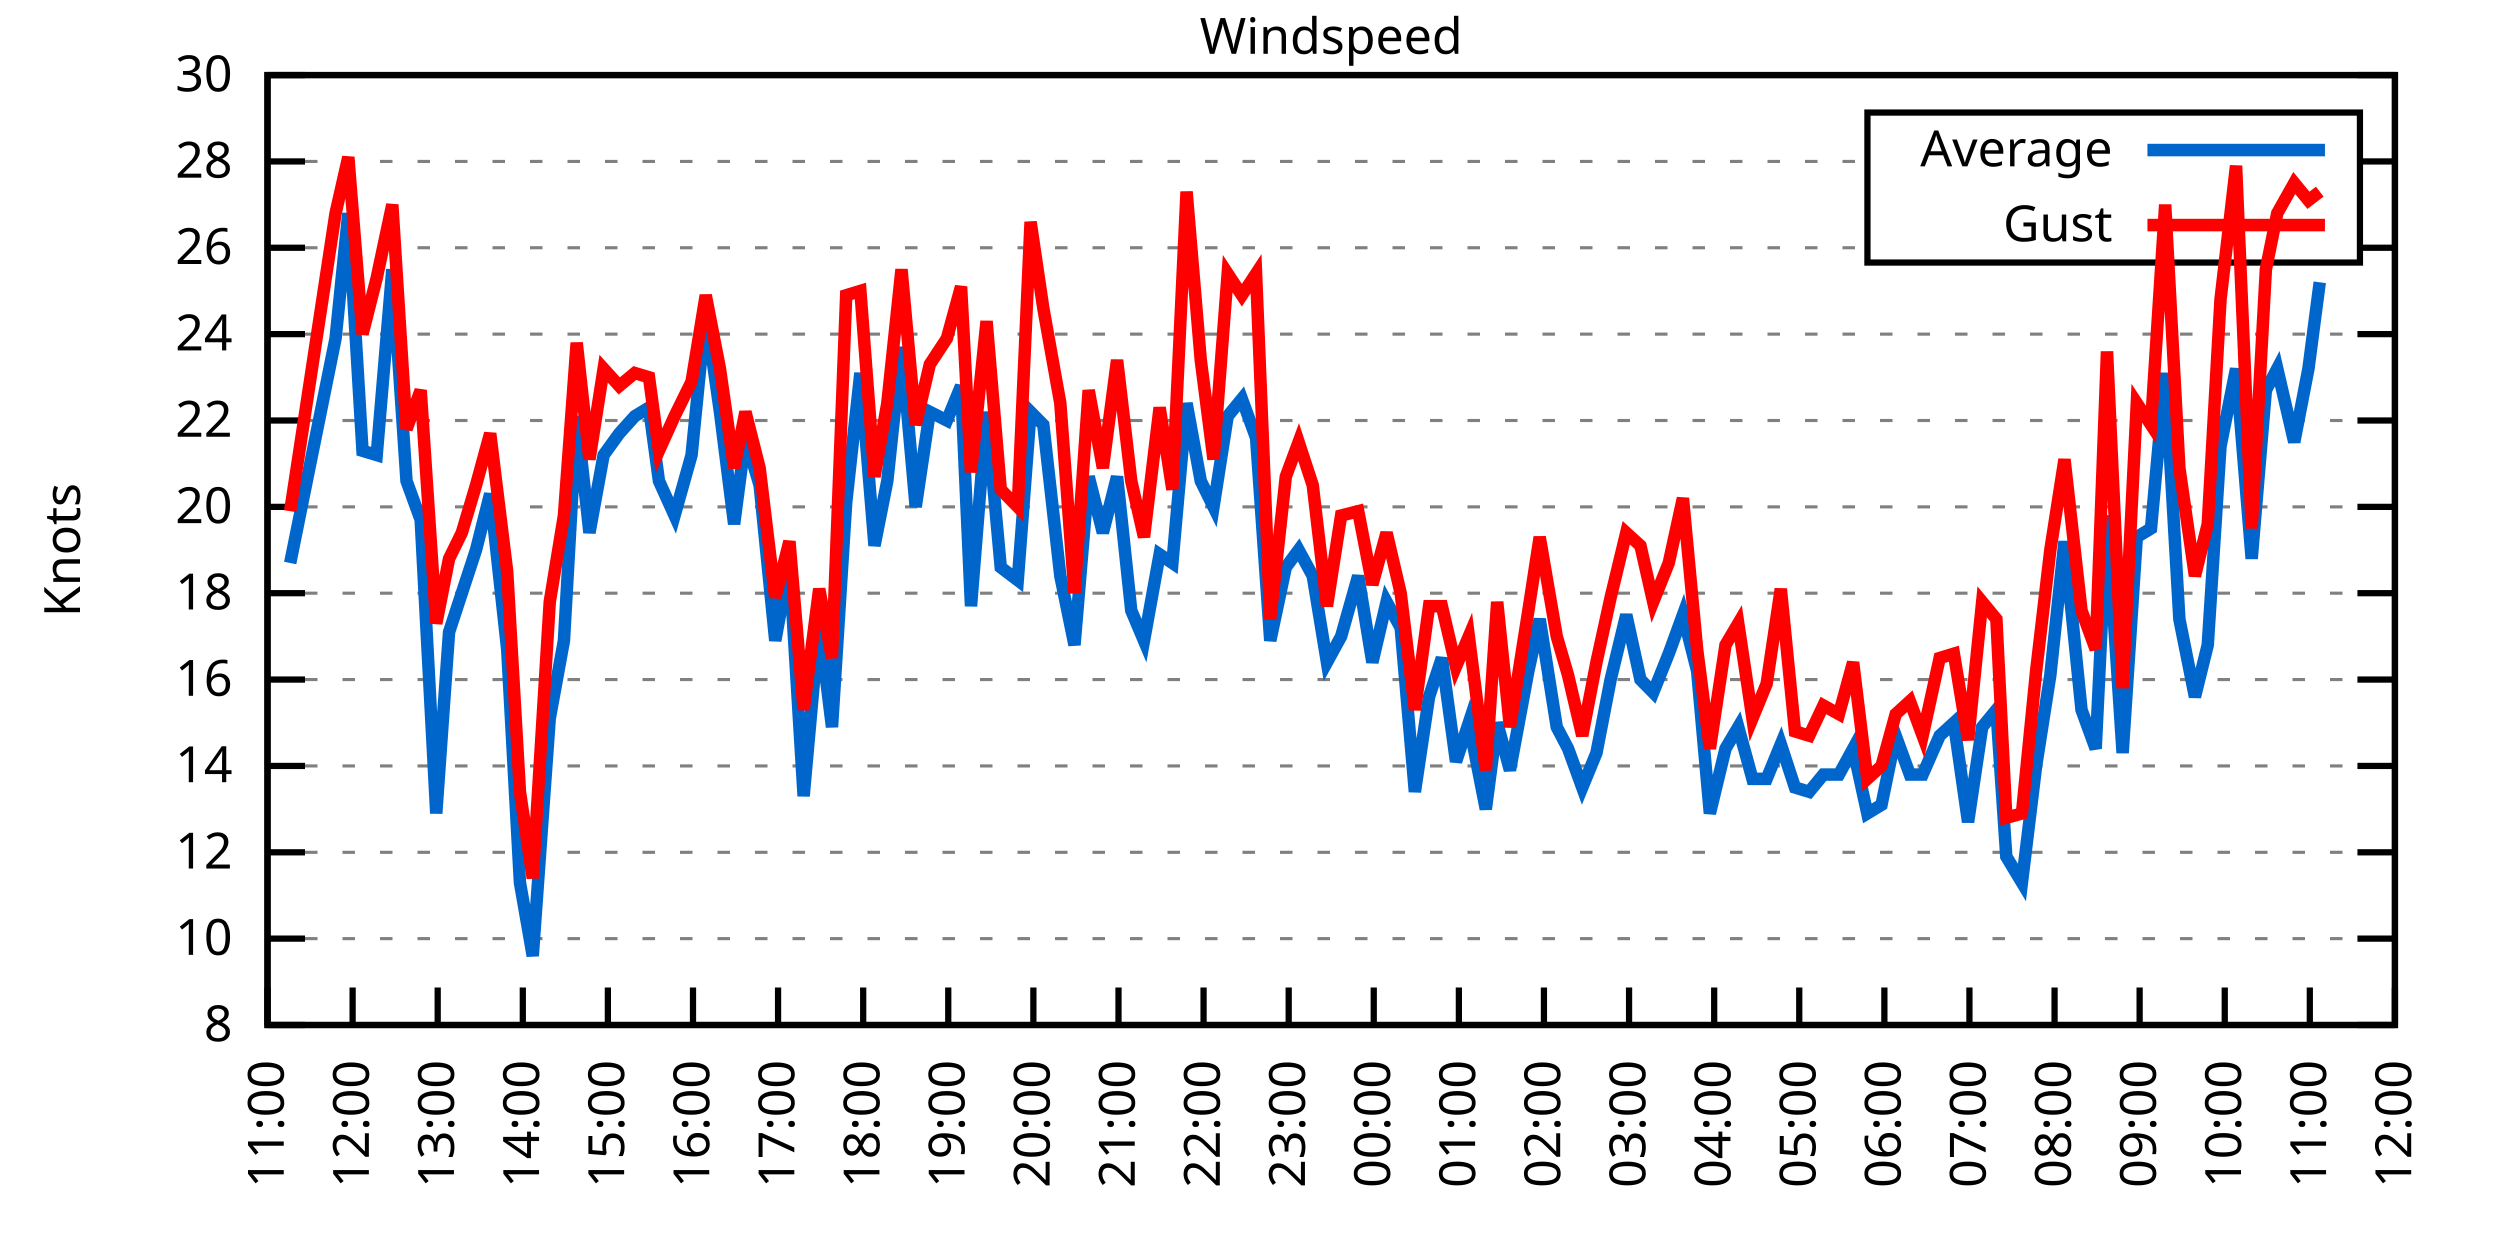
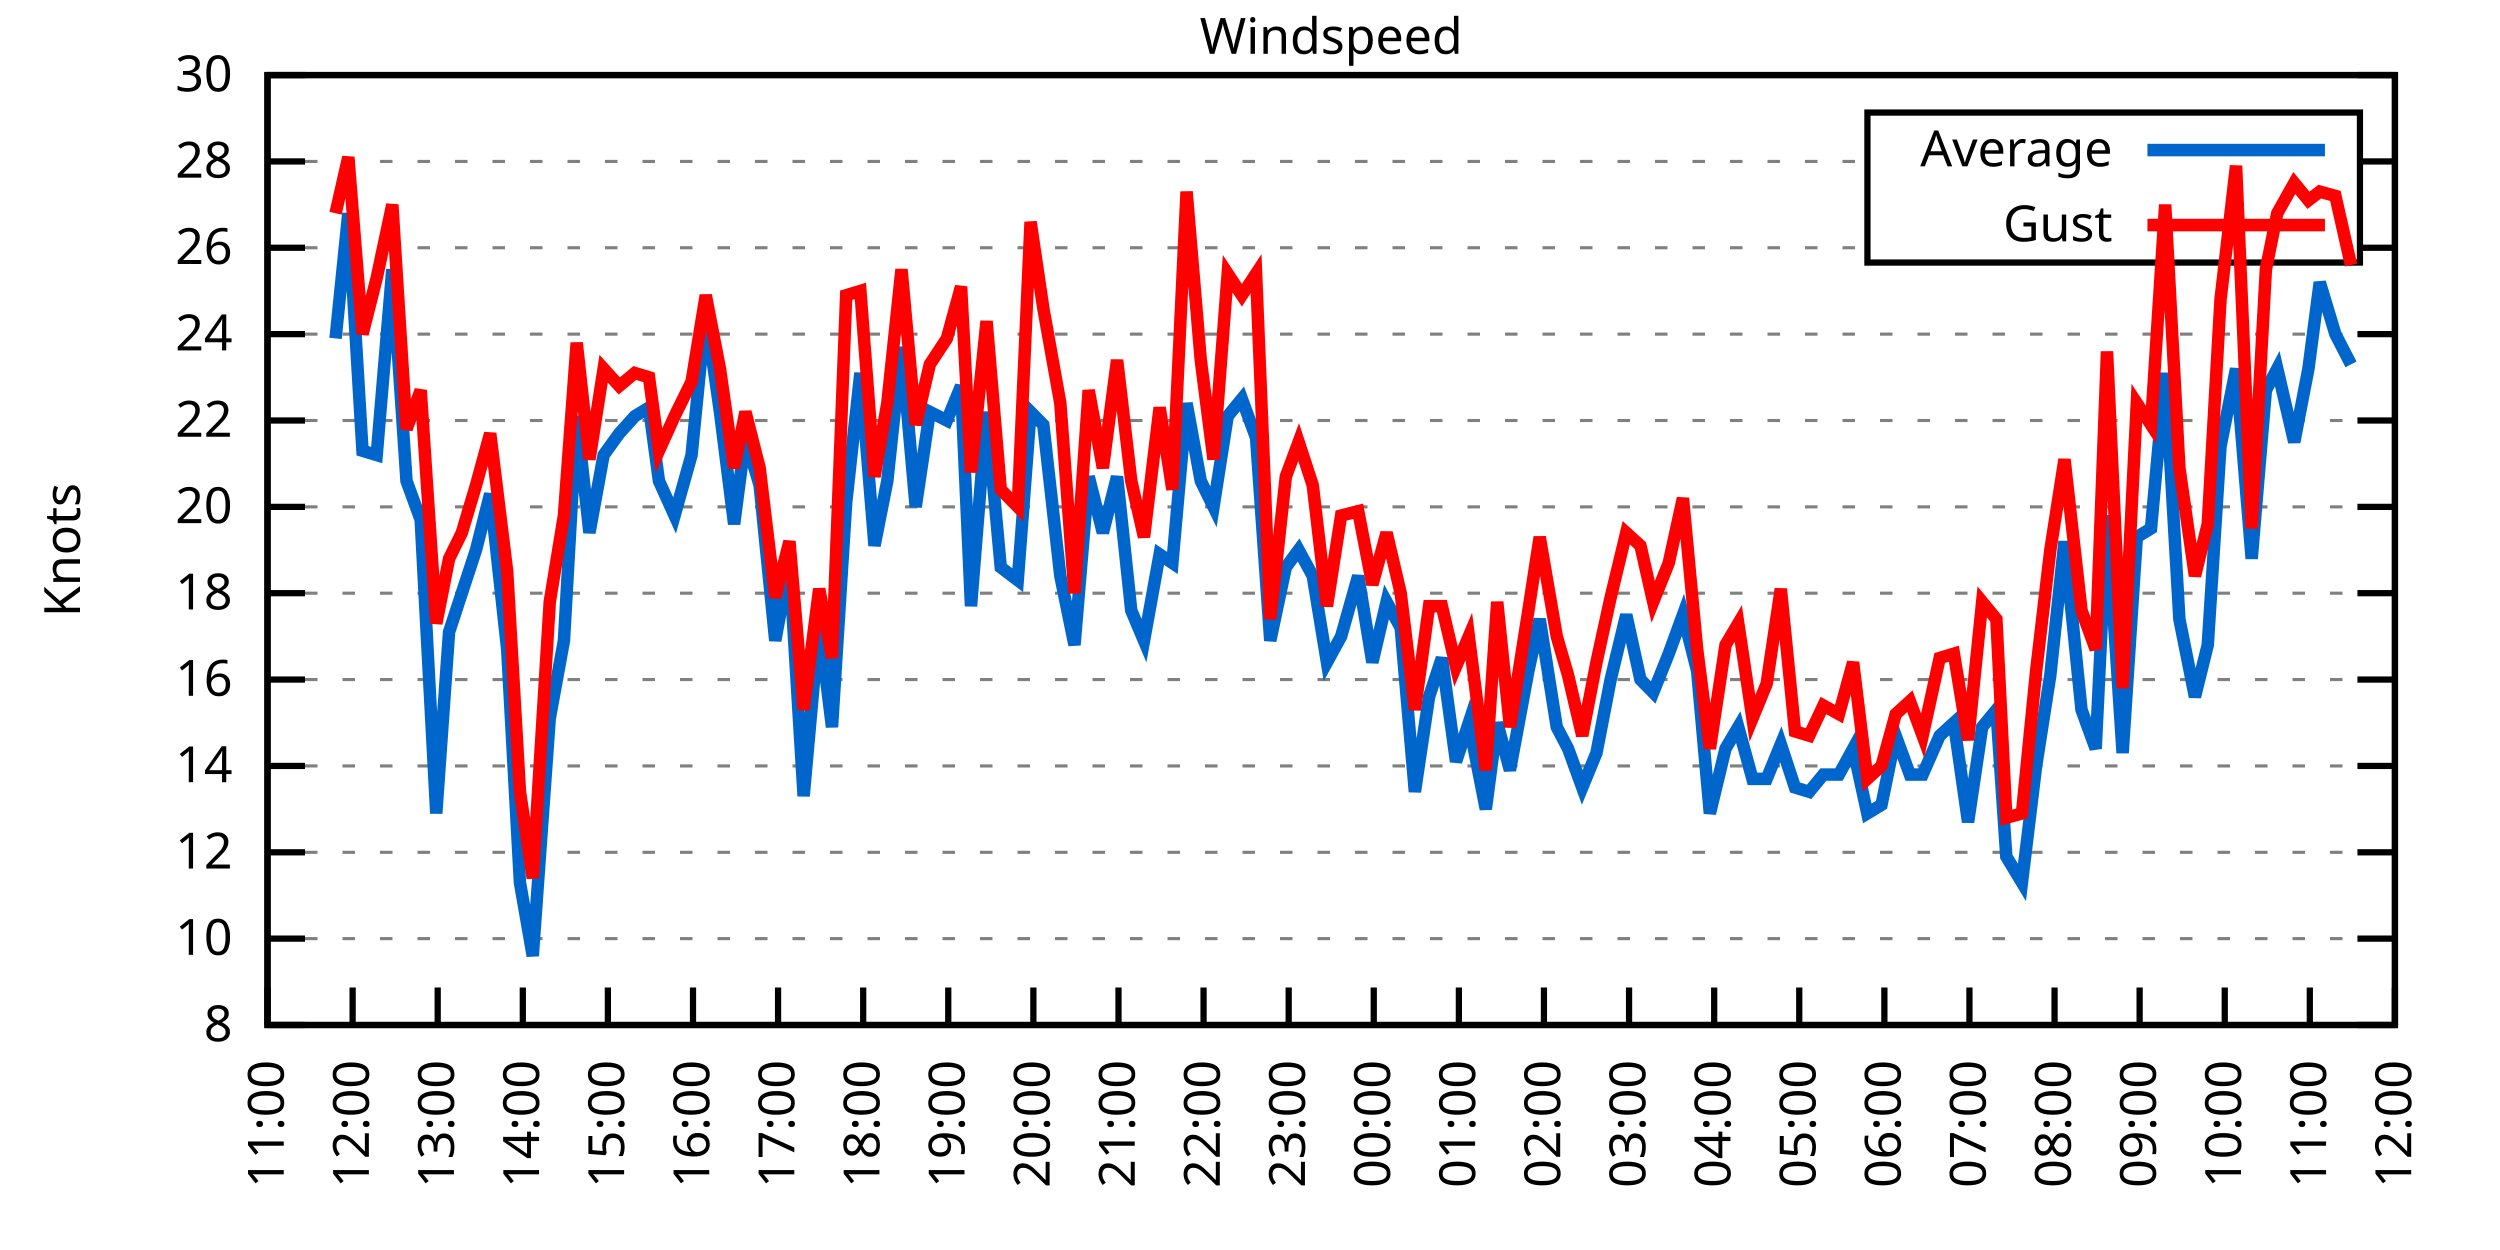
<svg xmlns="http://www.w3.org/2000/svg" xmlns:xlink="http://www.w3.org/1999/xlink" width="400" height="200" viewBox="0 0 400 200">
  <g id="gnuplot_canvas">
    <rect x="0" y="0" width="400" height="200" fill="none" />
    <defs>
      <circle id="gpDot" r="0.5" stroke-width="0.5" stroke="currentColor" />
      <path id="gpPt0" stroke-width="0.333" stroke="currentColor" d="M-1,0 h2 M0,-1 v2" />
      <path id="gpPt1" stroke-width="0.333" stroke="currentColor" d="M-1,-1 L1,1 M1,-1 L-1,1" />
      <path id="gpPt2" stroke-width="0.333" stroke="currentColor" d="M-1,0 L1,0 M0,-1 L0,1 M-1,-1 L1,1 M-1,1 L1,-1" />
      <rect id="gpPt3" stroke-width="0.333" stroke="currentColor" x="-1" y="-1" width="2" height="2" />
      <rect id="gpPt4" stroke-width="0.333" stroke="currentColor" fill="currentColor" x="-1" y="-1" width="2" height="2" />
      <circle id="gpPt5" stroke-width="0.333" stroke="currentColor" cx="0" cy="0" r="1" />
      <use xlink:href="#gpPt5" id="gpPt6" fill="currentColor" stroke="none" />
      <path id="gpPt7" stroke-width="0.333" stroke="currentColor" d="M0,-1.33 L-1.33,0.67 L1.33,0.67 z" />
      <use xlink:href="#gpPt7" id="gpPt8" fill="currentColor" stroke="none" />
      <use xlink:href="#gpPt7" id="gpPt9" stroke="currentColor" transform="rotate(180)" />
      <use xlink:href="#gpPt9" id="gpPt10" fill="currentColor" stroke="none" />
      <use xlink:href="#gpPt3" id="gpPt11" stroke="currentColor" transform="rotate(45)" />
      <use xlink:href="#gpPt11" id="gpPt12" fill="currentColor" stroke="none" />
      <path id="gpPt13" stroke-width="0.333" stroke="currentColor" d="M0,1.330 L1.265,0.411 L0.782,-1.067 L-0.782,-1.076 L-1.265,0.411 z" />
      <use xlink:href="#gpPt13" id="gpPt14" fill="currentColor" stroke="none" />
      <filter id="textbox" filterUnits="objectBoundingBox" x="0" y="0" height="1" width="1">
        <feFlood flood-color="white" flood-opacity="1" result="bgnd" />
        <feComposite in="SourceGraphic" in2="bgnd" operator="atop" />
      </filter>
      <filter id="greybox" filterUnits="objectBoundingBox" x="0" y="0" height="1" width="1">
        <feFlood flood-color="lightgrey" flood-opacity="1" result="grey" />
        <feComposite in="SourceGraphic" in2="grey" operator="atop" />
      </filter>
    </defs>
    <g fill="none" color="white" stroke="currentColor" stroke-width="1.00" stroke-linecap="butt" stroke-linejoin="miter">
</g>
    <g fill="none" color="black" stroke="currentColor" stroke-width="1.00" stroke-linecap="butt" stroke-linejoin="miter">
      <g stroke="none" shape-rendering="crispEdges">
        <polygon fill="rgb(255, 255, 255)" points="42.80,164.00 383.18,164.00 383.18,12.02 42.80,12.02 " />
      </g>
    </g>
    <g fill="none" color="black" stroke="currentColor" stroke-width="1.00" stroke-linecap="butt" stroke-linejoin="miter">
</g>
    <g fill="none" color="black" stroke="black" stroke-width="0.50" stroke-linecap="butt" stroke-linejoin="miter">
</g>
    <g fill="none" color="gray" stroke="currentColor" stroke-width="0.50" stroke-linecap="butt" stroke-linejoin="miter">
      <path stroke="gray" stroke-dasharray="2,4" class="gridline" d="M42.80,164.00 L383.19,164.00  " />
    </g>
    <g fill="none" color="gray" stroke="gray" stroke-width="1.00" stroke-linecap="butt" stroke-linejoin="miter">
</g>
    <g fill="none" color="black" stroke="currentColor" stroke-width="1.00" stroke-linecap="butt" stroke-linejoin="miter">
      <path stroke="black" d="M42.80,164.00 L48.80,164.00 M383.19,164.00 L377.19,164.00  " />
      <g transform="translate(37.20,166.60)" stroke="none" fill="black" font-family="Sans" font-size="8.00" text-anchor="end">
        <text>
          <tspan font-family="Sans"> 8</tspan>
        </text>
      </g>
    </g>
    <g fill="none" color="black" stroke="currentColor" stroke-width="1.00" stroke-linecap="butt" stroke-linejoin="miter">
</g>
    <g fill="none" color="black" stroke="black" stroke-width="0.50" stroke-linecap="butt" stroke-linejoin="miter">
</g>
    <g fill="none" color="gray" stroke="currentColor" stroke-width="0.50" stroke-linecap="butt" stroke-linejoin="miter">
      <path stroke="gray" stroke-dasharray="2,4" class="gridline" d="M42.80,150.18 L383.19,150.18  " />
    </g>
    <g fill="none" color="gray" stroke="gray" stroke-width="1.00" stroke-linecap="butt" stroke-linejoin="miter">
</g>
    <g fill="none" color="black" stroke="currentColor" stroke-width="1.00" stroke-linecap="butt" stroke-linejoin="miter">
      <path stroke="black" d="M42.80,150.18 L48.80,150.18 M383.19,150.18 L377.19,150.18  " />
      <g transform="translate(37.20,152.78)" stroke="none" fill="black" font-family="Sans" font-size="8.00" text-anchor="end">
        <text>
          <tspan font-family="Sans"> 10</tspan>
        </text>
      </g>
    </g>
    <g fill="none" color="black" stroke="currentColor" stroke-width="1.00" stroke-linecap="butt" stroke-linejoin="miter">
</g>
    <g fill="none" color="black" stroke="black" stroke-width="0.50" stroke-linecap="butt" stroke-linejoin="miter">
</g>
    <g fill="none" color="gray" stroke="currentColor" stroke-width="0.50" stroke-linecap="butt" stroke-linejoin="miter">
      <path stroke="gray" stroke-dasharray="2,4" class="gridline" d="M42.80,136.37 L383.19,136.37  " />
    </g>
    <g fill="none" color="gray" stroke="gray" stroke-width="1.00" stroke-linecap="butt" stroke-linejoin="miter">
</g>
    <g fill="none" color="black" stroke="currentColor" stroke-width="1.00" stroke-linecap="butt" stroke-linejoin="miter">
      <path stroke="black" d="M42.80,136.37 L48.80,136.37 M383.19,136.37 L377.19,136.37  " />
      <g transform="translate(37.20,138.97)" stroke="none" fill="black" font-family="Sans" font-size="8.00" text-anchor="end">
        <text>
          <tspan font-family="Sans"> 12</tspan>
        </text>
      </g>
    </g>
    <g fill="none" color="black" stroke="currentColor" stroke-width="1.00" stroke-linecap="butt" stroke-linejoin="miter">
</g>
    <g fill="none" color="black" stroke="black" stroke-width="0.50" stroke-linecap="butt" stroke-linejoin="miter">
</g>
    <g fill="none" color="gray" stroke="currentColor" stroke-width="0.50" stroke-linecap="butt" stroke-linejoin="miter">
      <path stroke="gray" stroke-dasharray="2,4" class="gridline" d="M42.80,122.55 L383.19,122.55  " />
    </g>
    <g fill="none" color="gray" stroke="gray" stroke-width="1.00" stroke-linecap="butt" stroke-linejoin="miter">
</g>
    <g fill="none" color="black" stroke="currentColor" stroke-width="1.00" stroke-linecap="butt" stroke-linejoin="miter">
      <path stroke="black" d="M42.80,122.55 L48.80,122.55 M383.19,122.55 L377.19,122.55  " />
      <g transform="translate(37.20,125.15)" stroke="none" fill="black" font-family="Sans" font-size="8.00" text-anchor="end">
        <text>
          <tspan font-family="Sans"> 14</tspan>
        </text>
      </g>
    </g>
    <g fill="none" color="black" stroke="currentColor" stroke-width="1.00" stroke-linecap="butt" stroke-linejoin="miter">
</g>
    <g fill="none" color="black" stroke="black" stroke-width="0.50" stroke-linecap="butt" stroke-linejoin="miter">
</g>
    <g fill="none" color="gray" stroke="currentColor" stroke-width="0.50" stroke-linecap="butt" stroke-linejoin="miter">
      <path stroke="gray" stroke-dasharray="2,4" class="gridline" d="M42.80,108.73 L383.19,108.73  " />
    </g>
    <g fill="none" color="gray" stroke="gray" stroke-width="1.00" stroke-linecap="butt" stroke-linejoin="miter">
</g>
    <g fill="none" color="black" stroke="currentColor" stroke-width="1.00" stroke-linecap="butt" stroke-linejoin="miter">
      <path stroke="black" d="M42.80,108.73 L48.80,108.73 M383.19,108.73 L377.19,108.73  " />
      <g transform="translate(37.20,111.33)" stroke="none" fill="black" font-family="Sans" font-size="8.00" text-anchor="end">
        <text>
          <tspan font-family="Sans"> 16</tspan>
        </text>
      </g>
    </g>
    <g fill="none" color="black" stroke="currentColor" stroke-width="1.00" stroke-linecap="butt" stroke-linejoin="miter">
</g>
    <g fill="none" color="black" stroke="black" stroke-width="0.50" stroke-linecap="butt" stroke-linejoin="miter">
</g>
    <g fill="none" color="gray" stroke="currentColor" stroke-width="0.50" stroke-linecap="butt" stroke-linejoin="miter">
      <path stroke="gray" stroke-dasharray="2,4" class="gridline" d="M42.80,94.91 L383.19,94.91  " />
    </g>
    <g fill="none" color="gray" stroke="gray" stroke-width="1.00" stroke-linecap="butt" stroke-linejoin="miter">
</g>
    <g fill="none" color="black" stroke="currentColor" stroke-width="1.00" stroke-linecap="butt" stroke-linejoin="miter">
      <path stroke="black" d="M42.80,94.91 L48.80,94.91 M383.19,94.91 L377.19,94.91  " />
      <g transform="translate(37.20,97.51)" stroke="none" fill="black" font-family="Sans" font-size="8.00" text-anchor="end">
        <text>
          <tspan font-family="Sans"> 18</tspan>
        </text>
      </g>
    </g>
    <g fill="none" color="black" stroke="currentColor" stroke-width="1.00" stroke-linecap="butt" stroke-linejoin="miter">
</g>
    <g fill="none" color="black" stroke="black" stroke-width="0.50" stroke-linecap="butt" stroke-linejoin="miter">
</g>
    <g fill="none" color="gray" stroke="currentColor" stroke-width="0.50" stroke-linecap="butt" stroke-linejoin="miter">
      <path stroke="gray" stroke-dasharray="2,4" class="gridline" d="M42.80,81.10 L383.19,81.10  " />
    </g>
    <g fill="none" color="gray" stroke="gray" stroke-width="1.00" stroke-linecap="butt" stroke-linejoin="miter">
</g>
    <g fill="none" color="black" stroke="currentColor" stroke-width="1.00" stroke-linecap="butt" stroke-linejoin="miter">
      <path stroke="black" d="M42.80,81.10 L48.80,81.10 M383.19,81.10 L377.19,81.10  " />
      <g transform="translate(37.20,83.70)" stroke="none" fill="black" font-family="Sans" font-size="8.00" text-anchor="end">
        <text>
          <tspan font-family="Sans"> 20</tspan>
        </text>
      </g>
    </g>
    <g fill="none" color="black" stroke="currentColor" stroke-width="1.00" stroke-linecap="butt" stroke-linejoin="miter">
</g>
    <g fill="none" color="black" stroke="black" stroke-width="0.50" stroke-linecap="butt" stroke-linejoin="miter">
</g>
    <g fill="none" color="gray" stroke="currentColor" stroke-width="0.50" stroke-linecap="butt" stroke-linejoin="miter">
      <path stroke="gray" stroke-dasharray="2,4" class="gridline" d="M42.80,67.28 L383.19,67.28  " />
    </g>
    <g fill="none" color="gray" stroke="gray" stroke-width="1.00" stroke-linecap="butt" stroke-linejoin="miter">
</g>
    <g fill="none" color="black" stroke="currentColor" stroke-width="1.00" stroke-linecap="butt" stroke-linejoin="miter">
      <path stroke="black" d="M42.80,67.28 L48.80,67.28 M383.19,67.28 L377.19,67.28  " />
      <g transform="translate(37.20,69.88)" stroke="none" fill="black" font-family="Sans" font-size="8.00" text-anchor="end">
        <text>
          <tspan font-family="Sans"> 22</tspan>
        </text>
      </g>
    </g>
    <g fill="none" color="black" stroke="currentColor" stroke-width="1.00" stroke-linecap="butt" stroke-linejoin="miter">
</g>
    <g fill="none" color="black" stroke="black" stroke-width="0.50" stroke-linecap="butt" stroke-linejoin="miter">
</g>
    <g fill="none" color="gray" stroke="currentColor" stroke-width="0.50" stroke-linecap="butt" stroke-linejoin="miter">
      <path stroke="gray" stroke-dasharray="2,4" class="gridline" d="M42.80,53.46 L383.19,53.46  " />
    </g>
    <g fill="none" color="gray" stroke="gray" stroke-width="1.00" stroke-linecap="butt" stroke-linejoin="miter">
</g>
    <g fill="none" color="black" stroke="currentColor" stroke-width="1.00" stroke-linecap="butt" stroke-linejoin="miter">
      <path stroke="black" d="M42.80,53.46 L48.80,53.46 M383.19,53.46 L377.19,53.46  " />
      <g transform="translate(37.20,56.06)" stroke="none" fill="black" font-family="Sans" font-size="8.00" text-anchor="end">
        <text>
          <tspan font-family="Sans"> 24</tspan>
        </text>
      </g>
    </g>
    <g fill="none" color="black" stroke="currentColor" stroke-width="1.00" stroke-linecap="butt" stroke-linejoin="miter">
</g>
    <g fill="none" color="black" stroke="black" stroke-width="0.50" stroke-linecap="butt" stroke-linejoin="miter">
</g>
    <g fill="none" color="gray" stroke="currentColor" stroke-width="0.50" stroke-linecap="butt" stroke-linejoin="miter">
      <path stroke="gray" stroke-dasharray="2,4" class="gridline" d="M42.80,39.64 L298.79,39.64 M377.59,39.64 L383.19,39.64  " />
    </g>
    <g fill="none" color="gray" stroke="gray" stroke-width="1.00" stroke-linecap="butt" stroke-linejoin="miter">
</g>
    <g fill="none" color="black" stroke="currentColor" stroke-width="1.00" stroke-linecap="butt" stroke-linejoin="miter">
      <path stroke="black" d="M42.80,39.64 L48.80,39.64 M383.19,39.64 L377.19,39.64  " />
      <g transform="translate(37.20,42.24)" stroke="none" fill="black" font-family="Sans" font-size="8.00" text-anchor="end">
        <text>
          <tspan font-family="Sans"> 26</tspan>
        </text>
      </g>
    </g>
    <g fill="none" color="black" stroke="currentColor" stroke-width="1.00" stroke-linecap="butt" stroke-linejoin="miter">
</g>
    <g fill="none" color="black" stroke="black" stroke-width="0.50" stroke-linecap="butt" stroke-linejoin="miter">
</g>
    <g fill="none" color="gray" stroke="currentColor" stroke-width="0.50" stroke-linecap="butt" stroke-linejoin="miter">
      <path stroke="gray" stroke-dasharray="2,4" class="gridline" d="M42.80,25.83 L298.79,25.83 M377.59,25.83 L383.19,25.83  " />
    </g>
    <g fill="none" color="gray" stroke="gray" stroke-width="1.00" stroke-linecap="butt" stroke-linejoin="miter">
</g>
    <g fill="none" color="black" stroke="currentColor" stroke-width="1.00" stroke-linecap="butt" stroke-linejoin="miter">
      <path stroke="black" d="M42.80,25.83 L48.80,25.83 M383.19,25.83 L377.19,25.83  " />
      <g transform="translate(37.20,28.43)" stroke="none" fill="black" font-family="Sans" font-size="8.00" text-anchor="end">
        <text>
          <tspan font-family="Sans"> 28</tspan>
        </text>
      </g>
    </g>
    <g fill="none" color="black" stroke="currentColor" stroke-width="1.00" stroke-linecap="butt" stroke-linejoin="miter">
</g>
    <g fill="none" color="black" stroke="black" stroke-width="0.50" stroke-linecap="butt" stroke-linejoin="miter">
</g>
    <g fill="none" color="gray" stroke="currentColor" stroke-width="0.50" stroke-linecap="butt" stroke-linejoin="miter">
      <path stroke="gray" stroke-dasharray="2,4" class="gridline" d="M42.80,12.01 L383.19,12.01  " />
    </g>
    <g fill="none" color="gray" stroke="gray" stroke-width="1.00" stroke-linecap="butt" stroke-linejoin="miter">
</g>
    <g fill="none" color="black" stroke="currentColor" stroke-width="1.00" stroke-linecap="butt" stroke-linejoin="miter">
      <path stroke="black" d="M42.80,12.01 L48.80,12.01 M383.19,12.01 L377.19,12.01  " />
      <g transform="translate(37.20,14.61)" stroke="none" fill="black" font-family="Sans" font-size="8.00" text-anchor="end">
        <text>
          <tspan font-family="Sans"> 30</tspan>
        </text>
      </g>
    </g>
    <g fill="none" color="black" stroke="currentColor" stroke-width="1.00" stroke-linecap="butt" stroke-linejoin="miter">
      <path stroke="black" d="M42.80,164.00 L42.80,158.00  " />
      <g transform="translate(45.40,169.60) rotate(270.00)" stroke="none" fill="black" font-family="Sans" font-size="8.00" text-anchor="end">
        <text>
          <tspan font-family="Sans">11:00</tspan>
        </text>
      </g>
    </g>
    <g fill="none" color="black" stroke="currentColor" stroke-width="1.00" stroke-linecap="butt" stroke-linejoin="miter">
      <path stroke="black" d="M56.42,164.00 L56.42,158.00  " />
      <g transform="translate(59.02,169.60) rotate(270.00)" stroke="none" fill="black" font-family="Sans" font-size="8.00" text-anchor="end">
        <text>
          <tspan font-family="Sans">12:00</tspan>
        </text>
      </g>
    </g>
    <g fill="none" color="black" stroke="currentColor" stroke-width="1.00" stroke-linecap="butt" stroke-linejoin="miter">
      <path stroke="black" d="M70.03,164.00 L70.03,158.00  " />
      <g transform="translate(72.63,169.60) rotate(270.00)" stroke="none" fill="black" font-family="Sans" font-size="8.00" text-anchor="end">
        <text>
          <tspan font-family="Sans">13:00</tspan>
        </text>
      </g>
    </g>
    <g fill="none" color="black" stroke="currentColor" stroke-width="1.00" stroke-linecap="butt" stroke-linejoin="miter">
      <path stroke="black" d="M83.65,164.00 L83.65,158.00  " />
      <g transform="translate(86.25,169.60) rotate(270.00)" stroke="none" fill="black" font-family="Sans" font-size="8.00" text-anchor="end">
        <text>
          <tspan font-family="Sans">14:00</tspan>
        </text>
      </g>
    </g>
    <g fill="none" color="black" stroke="currentColor" stroke-width="1.00" stroke-linecap="butt" stroke-linejoin="miter">
      <path stroke="black" d="M97.26,164.00 L97.26,158.00  " />
      <g transform="translate(99.86,169.60) rotate(270.00)" stroke="none" fill="black" font-family="Sans" font-size="8.00" text-anchor="end">
        <text>
          <tspan font-family="Sans">15:00</tspan>
        </text>
      </g>
    </g>
    <g fill="none" color="black" stroke="currentColor" stroke-width="1.00" stroke-linecap="butt" stroke-linejoin="miter">
      <path stroke="black" d="M110.88,164.00 L110.88,158.00  " />
      <g transform="translate(113.48,169.60) rotate(270.00)" stroke="none" fill="black" font-family="Sans" font-size="8.00" text-anchor="end">
        <text>
          <tspan font-family="Sans">16:00</tspan>
        </text>
      </g>
    </g>
    <g fill="none" color="black" stroke="currentColor" stroke-width="1.00" stroke-linecap="butt" stroke-linejoin="miter">
      <path stroke="black" d="M124.49,164.00 L124.49,158.00  " />
      <g transform="translate(127.09,169.60) rotate(270.00)" stroke="none" fill="black" font-family="Sans" font-size="8.00" text-anchor="end">
        <text>
          <tspan font-family="Sans">17:00</tspan>
        </text>
      </g>
    </g>
    <g fill="none" color="black" stroke="currentColor" stroke-width="1.00" stroke-linecap="butt" stroke-linejoin="miter">
      <path stroke="black" d="M138.11,164.00 L138.11,158.00  " />
      <g transform="translate(140.71,169.60) rotate(270.00)" stroke="none" fill="black" font-family="Sans" font-size="8.00" text-anchor="end">
        <text>
          <tspan font-family="Sans">18:00</tspan>
        </text>
      </g>
    </g>
    <g fill="none" color="black" stroke="currentColor" stroke-width="1.00" stroke-linecap="butt" stroke-linejoin="miter">
      <path stroke="black" d="M151.72,164.00 L151.72,158.00  " />
      <g transform="translate(154.32,169.60) rotate(270.00)" stroke="none" fill="black" font-family="Sans" font-size="8.00" text-anchor="end">
        <text>
          <tspan font-family="Sans">19:00</tspan>
        </text>
      </g>
    </g>
    <g fill="none" color="black" stroke="currentColor" stroke-width="1.00" stroke-linecap="butt" stroke-linejoin="miter">
      <path stroke="black" d="M165.34,164.00 L165.34,158.00  " />
      <g transform="translate(167.94,169.60) rotate(270.00)" stroke="none" fill="black" font-family="Sans" font-size="8.00" text-anchor="end">
        <text>
          <tspan font-family="Sans">20:00</tspan>
        </text>
      </g>
    </g>
    <g fill="none" color="black" stroke="currentColor" stroke-width="1.00" stroke-linecap="butt" stroke-linejoin="miter">
      <path stroke="black" d="M178.96,164.00 L178.96,158.00  " />
      <g transform="translate(181.56,169.60) rotate(270.00)" stroke="none" fill="black" font-family="Sans" font-size="8.00" text-anchor="end">
        <text>
          <tspan font-family="Sans">21:00</tspan>
        </text>
      </g>
    </g>
    <g fill="none" color="black" stroke="currentColor" stroke-width="1.00" stroke-linecap="butt" stroke-linejoin="miter">
      <path stroke="black" d="M192.57,164.00 L192.57,158.00  " />
      <g transform="translate(195.17,169.60) rotate(270.00)" stroke="none" fill="black" font-family="Sans" font-size="8.00" text-anchor="end">
        <text>
          <tspan font-family="Sans">22:00</tspan>
        </text>
      </g>
    </g>
    <g fill="none" color="black" stroke="currentColor" stroke-width="1.00" stroke-linecap="butt" stroke-linejoin="miter">
      <path stroke="black" d="M206.19,164.00 L206.19,158.00  " />
      <g transform="translate(208.79,169.60) rotate(270.00)" stroke="none" fill="black" font-family="Sans" font-size="8.00" text-anchor="end">
        <text>
          <tspan font-family="Sans">23:00</tspan>
        </text>
      </g>
    </g>
    <g fill="none" color="black" stroke="currentColor" stroke-width="1.00" stroke-linecap="butt" stroke-linejoin="miter">
      <path stroke="black" d="M219.80,164.00 L219.80,158.00  " />
      <g transform="translate(222.40,169.60) rotate(270.00)" stroke="none" fill="black" font-family="Sans" font-size="8.00" text-anchor="end">
        <text>
          <tspan font-family="Sans">00:00</tspan>
        </text>
      </g>
    </g>
    <g fill="none" color="black" stroke="currentColor" stroke-width="1.00" stroke-linecap="butt" stroke-linejoin="miter">
      <path stroke="black" d="M233.42,164.00 L233.42,158.00  " />
      <g transform="translate(236.02,169.60) rotate(270.00)" stroke="none" fill="black" font-family="Sans" font-size="8.00" text-anchor="end">
        <text>
          <tspan font-family="Sans">01:00</tspan>
        </text>
      </g>
    </g>
    <g fill="none" color="black" stroke="currentColor" stroke-width="1.00" stroke-linecap="butt" stroke-linejoin="miter">
      <path stroke="black" d="M247.03,164.00 L247.03,158.00  " />
      <g transform="translate(249.63,169.60) rotate(270.00)" stroke="none" fill="black" font-family="Sans" font-size="8.00" text-anchor="end">
        <text>
          <tspan font-family="Sans">02:00</tspan>
        </text>
      </g>
    </g>
    <g fill="none" color="black" stroke="currentColor" stroke-width="1.00" stroke-linecap="butt" stroke-linejoin="miter">
      <path stroke="black" d="M260.65,164.00 L260.65,158.00  " />
      <g transform="translate(263.25,169.60) rotate(270.00)" stroke="none" fill="black" font-family="Sans" font-size="8.00" text-anchor="end">
        <text>
          <tspan font-family="Sans">03:00</tspan>
        </text>
      </g>
    </g>
    <g fill="none" color="black" stroke="currentColor" stroke-width="1.00" stroke-linecap="butt" stroke-linejoin="miter">
      <path stroke="black" d="M274.27,164.00 L274.27,158.00  " />
      <g transform="translate(276.87,169.60) rotate(270.00)" stroke="none" fill="black" font-family="Sans" font-size="8.00" text-anchor="end">
        <text>
          <tspan font-family="Sans">04:00</tspan>
        </text>
      </g>
    </g>
    <g fill="none" color="black" stroke="currentColor" stroke-width="1.00" stroke-linecap="butt" stroke-linejoin="miter">
      <path stroke="black" d="M287.88,164.00 L287.88,158.00  " />
      <g transform="translate(290.48,169.60) rotate(270.00)" stroke="none" fill="black" font-family="Sans" font-size="8.00" text-anchor="end">
        <text>
          <tspan font-family="Sans">05:00</tspan>
        </text>
      </g>
    </g>
    <g fill="none" color="black" stroke="currentColor" stroke-width="1.00" stroke-linecap="butt" stroke-linejoin="miter">
      <path stroke="black" d="M301.50,164.00 L301.50,158.00  " />
      <g transform="translate(304.10,169.60) rotate(270.00)" stroke="none" fill="black" font-family="Sans" font-size="8.00" text-anchor="end">
        <text>
          <tspan font-family="Sans">06:00</tspan>
        </text>
      </g>
    </g>
    <g fill="none" color="black" stroke="currentColor" stroke-width="1.00" stroke-linecap="butt" stroke-linejoin="miter">
      <path stroke="black" d="M315.11,164.00 L315.11,158.00  " />
      <g transform="translate(317.71,169.60) rotate(270.00)" stroke="none" fill="black" font-family="Sans" font-size="8.00" text-anchor="end">
        <text>
          <tspan font-family="Sans">07:00</tspan>
        </text>
      </g>
    </g>
    <g fill="none" color="black" stroke="currentColor" stroke-width="1.00" stroke-linecap="butt" stroke-linejoin="miter">
      <path stroke="black" d="M328.73,164.00 L328.73,158.00  " />
      <g transform="translate(331.33,169.60) rotate(270.00)" stroke="none" fill="black" font-family="Sans" font-size="8.00" text-anchor="end">
        <text>
          <tspan font-family="Sans">08:00</tspan>
        </text>
      </g>
    </g>
    <g fill="none" color="black" stroke="currentColor" stroke-width="1.00" stroke-linecap="butt" stroke-linejoin="miter">
      <path stroke="black" d="M342.34,164.00 L342.34,158.00  " />
      <g transform="translate(344.94,169.60) rotate(270.00)" stroke="none" fill="black" font-family="Sans" font-size="8.00" text-anchor="end">
        <text>
          <tspan font-family="Sans">09:00</tspan>
        </text>
      </g>
    </g>
    <g fill="none" color="black" stroke="currentColor" stroke-width="1.00" stroke-linecap="butt" stroke-linejoin="miter">
      <path stroke="black" d="M355.96,164.00 L355.96,158.00  " />
      <g transform="translate(358.56,169.60) rotate(270.00)" stroke="none" fill="black" font-family="Sans" font-size="8.00" text-anchor="end">
        <text>
          <tspan font-family="Sans">10:00</tspan>
        </text>
      </g>
    </g>
    <g fill="none" color="black" stroke="currentColor" stroke-width="1.00" stroke-linecap="butt" stroke-linejoin="miter">
      <path stroke="black" d="M369.57,164.00 L369.57,158.00  " />
      <g transform="translate(372.17,169.60) rotate(270.00)" stroke="none" fill="black" font-family="Sans" font-size="8.00" text-anchor="end">
        <text>
          <tspan font-family="Sans">11:00</tspan>
        </text>
      </g>
    </g>
    <g fill="none" color="black" stroke="currentColor" stroke-width="1.00" stroke-linecap="butt" stroke-linejoin="miter">
      <path stroke="black" d="M383.19,164.00 L383.19,158.00  " />
      <g transform="translate(385.79,169.60) rotate(270.00)" stroke="none" fill="black" font-family="Sans" font-size="8.00" text-anchor="end">
        <text>
          <tspan font-family="Sans">12:00</tspan>
        </text>
      </g>
    </g>
    <g fill="none" color="black" stroke="currentColor" stroke-width="1.00" stroke-linecap="butt" stroke-linejoin="miter">
</g>
    <g fill="none" color="black" stroke="currentColor" stroke-width="1.00" stroke-linecap="butt" stroke-linejoin="miter">
      <path stroke="black" d="M42.80,12.01 L42.80,164.00 L383.19,164.00 L383.19,12.01 L42.80,12.01 Z  " />
    </g>
    <g fill="none" color="black" stroke="currentColor" stroke-width="1.00" stroke-linecap="butt" stroke-linejoin="miter">
</g>
    <g fill="none" color="black" stroke="currentColor" stroke-width="1.00" stroke-linecap="butt" stroke-linejoin="miter">
      <path stroke="black" d="M298.79,42.01 L298.79,18.01 L377.59,18.01 L377.59,42.01 L298.79,42.01 Z  " />
    </g>
    <g id="Windspeed_plot_1">
      <g fill="none" color="white" stroke="black" stroke-width="2.00" stroke-linecap="butt" stroke-linejoin="miter">
</g>
      <g fill="none" color="black" stroke="currentColor" stroke-width="2.00" stroke-linecap="butt" stroke-linejoin="miter">
        <g transform="translate(337.99,26.61)" stroke="none" fill="black" font-family="Sans" font-size="8.00" text-anchor="end">
          <text>
            <tspan font-family="Sans">Average</tspan>
          </text>
        </g>
      </g>
      <g fill="none" color="black" stroke="currentColor" stroke-width="2.00" stroke-linecap="butt" stroke-linejoin="miter">
-         <path stroke="rgb(  0, 102, 204)" d="M343.59,24.01 L371.99,24.01 M46.43,90.08 L53.69,54.15 L55.73,34.12 L58.00,72.12 L60.27,72.81 L62.77,43.10   L65.04,76.95 L67.31,83.17 L69.80,130.15 L71.85,101.13 L73.89,94.91 L76.16,88.00 L78.43,79.02 L81.15,103.89   L83.19,141.20 L85.24,152.95 L87.96,114.95 L90.23,102.51 L92.27,66.59 L94.31,85.24 L96.58,72.81 L99.08,69.35   L101.57,66.59 L103.84,65.21 L105.43,76.95 L107.93,82.48 L110.65,72.81 L112.92,50.01 L115.19,65.90 L117.46,83.86   L119.27,70.04 L121.54,77.64 L124.04,102.51 L126.31,90.08 L128.58,127.38 L131.07,99.75 L133.12,116.33 L135.39,80.41   L137.66,59.68 L139.92,87.31 L141.97,76.95 L144.24,55.53 L146.51,81.10 L148.77,65.90 L151.50,67.28 L153.77,61.75   L155.36,96.99 L157.85,65.90 L160.12,90.77 L162.84,92.84 L164.89,65.90 L166.93,67.97 L169.65,92.15 L171.92,103.20   L174.19,76.26 L176.46,85.24 L178.73,76.26 L181.00,97.68 L183.04,102.51 L185.54,88.70 L187.58,90.08 L189.85,64.52   L192.12,76.95 L194.16,81.10 L196.43,66.59 L198.70,63.82 L200.97,70.04 L203.24,102.51 L205.73,90.77 L207.78,88.00   L210.04,92.15 L212.31,105.97 L214.58,101.82 L217.31,92.15 L219.58,105.97 L221.85,96.30 L224.11,100.44 L226.38,126.69   L228.65,111.49 L230.70,105.28 L232.96,121.86 L235.01,115.64 L237.73,129.46 L239.55,115.64 L241.59,123.24 L244.54,107.35   L246.35,99.06 L249.08,116.33 L250.89,119.78 L253.16,126.00 L255.43,120.48 L257.70,108.73 L260.20,98.37 L262.47,108.73   L264.51,110.80 L267.00,104.59 L269.27,98.37 L271.54,107.35 L273.58,130.15 L276.08,119.78 L278.12,116.33 L280.39,124.62   L282.66,124.62 L284.93,119.09 L287.20,126.00 L289.47,126.69 L291.74,123.93 L294.23,123.93 L296.50,119.78 L298.77,130.15   L301.04,128.77 L303.31,117.71 L305.58,123.93 L307.62,123.93 L310.35,117.71 L312.62,115.64 L314.89,131.53 L317.15,116.33   L319.42,113.57 L321.01,137.06 L323.51,141.20 L325.78,122.55 L328.05,108.04 L330.32,86.62 L333.04,113.57 L335.31,119.78   L337.12,82.48 L339.62,120.48 L341.89,85.93 L344.16,84.55 L346.43,59.68 L348.70,99.06 L351.19,111.49 L353.24,103.20   L355.28,71.42 L357.77,58.99 L360.27,89.39 L362.54,62.44 L364.36,58.99 L367.08,70.73 L369.35,58.99 L371.16,45.17    " />
+         <path stroke="rgb(  0, 102, 204)" d="M343.59,24.01 L371.99,24.01 M53.69,54.15 L55.73,34.12 L58.00,72.12 L60.27,72.81 L62.77,43.10 L65.04,76.95   L67.31,83.17 L69.80,130.15 L71.85,101.13 L73.89,94.91 L76.16,88.00 L78.43,79.02 L81.15,103.89 L83.19,141.20   L85.24,152.95 L87.96,114.95 L90.23,102.51 L92.27,66.59 L94.31,85.24 L96.58,72.81 L99.08,69.35 L101.57,66.59   L103.84,65.21 L105.43,76.95 L107.93,82.48 L110.65,72.81 L112.92,50.01 L115.19,65.90 L117.46,83.86 L119.27,70.04   L121.54,77.64 L124.04,102.51 L126.31,90.08 L128.58,127.38 L131.07,99.75 L133.12,116.33 L135.39,80.41 L137.66,59.68   L139.92,87.31 L141.97,76.95 L144.24,55.53 L146.51,81.10 L148.77,65.90 L151.50,67.28 L153.77,61.75 L155.36,96.99   L157.85,65.90 L160.12,90.77 L162.84,92.84 L164.89,65.90 L166.93,67.97 L169.65,92.15 L171.92,103.20 L174.19,76.26   L176.46,85.24 L178.73,76.26 L181.00,97.68 L183.04,102.51 L185.54,88.70 L187.58,90.08 L189.85,64.52 L192.12,76.95   L194.16,81.10 L196.43,66.59 L198.70,63.82 L200.97,70.04 L203.24,102.51 L205.73,90.77 L207.78,88.00 L210.04,92.15   L212.31,105.97 L214.58,101.82 L217.31,92.15 L219.58,105.97 L221.85,96.30 L224.11,100.44 L226.38,126.69 L228.65,111.49   L230.70,105.28 L232.96,121.86 L235.01,115.64 L237.73,129.46 L239.55,115.64 L241.59,123.24 L244.54,107.35 L246.35,99.06   L249.08,116.33 L250.89,119.78 L253.16,126.00 L255.43,120.48 L257.70,108.73 L260.20,98.37 L262.47,108.73 L264.51,110.80   L267.00,104.59 L269.27,98.37 L271.54,107.35 L273.58,130.15 L276.08,119.78 L278.12,116.33 L280.39,124.62 L282.66,124.62   L284.93,119.09 L287.20,126.00 L289.47,126.69 L291.74,123.93 L294.23,123.93 L296.50,119.78 L298.77,130.15 L301.04,128.77   L303.31,117.71 L305.58,123.93 L307.62,123.93 L310.35,117.71 L312.62,115.64 L314.89,131.53 L317.15,116.33 L319.42,113.57   L321.01,137.06 L323.51,141.20 L325.78,122.55 L328.05,108.04 L330.32,86.62 L333.04,113.57 L335.31,119.78 L337.12,82.48   L339.62,120.48 L341.89,85.93 L344.16,84.55 L346.43,59.68 L348.70,99.06 L351.19,111.49 L353.24,103.20 L355.28,71.42   L357.77,58.99 L360.27,89.39 L362.54,62.44 L364.36,58.99 L367.08,70.73 L369.35,58.99 L371.16,45.17 L373.66,53.46   L376.16,58.30  " />
      </g>
    </g>
    <g id="Windspeed_plot_2">
      <g fill="none" color="black" stroke="currentColor" stroke-width="2.00" stroke-linecap="butt" stroke-linejoin="miter">
        <g transform="translate(337.99,38.61)" stroke="none" fill="black" font-family="Sans" font-size="8.00" text-anchor="end">
          <text>
            <tspan font-family="Sans">Gust</tspan>
          </text>
        </g>
      </g>
      <g fill="none" color="black" stroke="currentColor" stroke-width="2.00" stroke-linecap="butt" stroke-linejoin="miter">
-         <path stroke="rgb(255,   0,   0)" d="M343.59,36.01 L371.99,36.01 M46.43,81.79 L53.69,34.12 L55.73,25.14 L58.00,53.46 L60.27,44.48 L62.77,32.74   L65.04,68.66 L67.31,62.44 L69.80,99.75 L71.85,89.39 L73.89,85.24 L76.16,77.64 L78.43,69.35 L81.15,91.46   L83.19,126.69 L85.24,140.51 L87.96,96.30 L90.23,82.48 L92.27,54.84 L94.31,73.50 L96.58,58.99 L99.08,61.75   L101.57,59.68 L103.84,60.37 L105.43,72.12 L107.93,66.59 L110.65,61.06 L112.92,47.24 L115.19,58.99 L117.46,74.88   L119.27,65.90 L121.54,74.88 L124.04,95.60 L126.31,86.62 L128.58,113.57 L131.07,94.22 L133.12,105.28 L135.39,47.24   L137.66,46.55 L139.92,76.26 L141.97,64.52 L144.24,43.10 L146.51,67.97 L148.77,58.30 L151.50,54.15 L153.77,45.86   L155.36,75.57 L157.85,51.39 L160.12,78.33 L162.84,81.10 L164.89,35.50 L166.93,49.32 L169.65,64.52 L171.92,94.91   L174.19,62.44 L176.46,74.88 L178.73,57.61 L181.00,76.95 L183.04,85.93 L185.54,65.21 L187.58,78.33 L189.85,30.66   L192.12,57.61 L194.16,73.50 L196.43,43.79 L198.70,47.24 L200.97,43.79 L203.24,99.06 L205.73,76.26 L207.78,70.73   L210.04,77.64 L212.31,96.99 L214.58,82.48 L217.31,81.79 L219.58,93.53 L221.85,85.24 L224.11,94.91 L226.38,113.57   L228.65,96.99 L230.70,96.99 L232.96,106.66 L235.01,101.82 L237.73,123.24 L239.55,96.30 L241.59,116.33 L244.54,97.68   L246.35,85.93 L249.08,101.82 L250.89,108.04 L253.16,117.71 L255.43,105.97 L257.70,95.60 L260.20,85.24 L262.47,87.31   L264.51,96.30 L267.00,90.08 L269.27,79.71 L271.54,103.89 L273.58,119.78 L276.08,103.20 L278.12,99.75 L280.39,114.95   L282.66,109.42 L284.93,94.22 L287.20,117.02 L289.47,117.71 L291.74,112.88 L294.23,114.26 L296.50,105.97 L298.77,124.62   L301.04,122.55 L303.31,114.26 L305.58,112.19 L307.62,117.71 L310.35,105.28 L312.62,104.59 L314.89,118.40 L317.15,96.30   L319.42,99.06 L321.01,130.84 L323.51,130.15 L325.78,107.35 L328.05,88.00 L330.32,73.50 L333.04,97.68 L335.31,103.89   L337.12,56.23 L339.62,110.11 L341.89,64.52 L344.16,67.97 L346.43,32.74 L348.70,74.88 L351.19,92.15 L353.24,83.86   L355.28,47.93 L357.77,26.52 L360.27,84.55 L362.54,43.10 L364.36,34.12 L367.08,29.28 L369.35,32.05 L371.16,30.66    " />
+         <path stroke="rgb(255,   0,   0)" d="M343.59,36.01 L371.99,36.01 M53.69,34.12 L55.73,25.14 L58.00,53.46 L60.27,44.48 L62.77,32.74 L65.04,68.66   L67.31,62.44 L69.80,99.75 L71.85,89.39 L73.89,85.24 L76.16,77.64 L78.43,69.35 L81.15,91.46 L83.19,126.69   L85.24,140.51 L87.96,96.30 L90.23,82.48 L92.27,54.84 L94.31,73.50 L96.58,58.99 L99.08,61.75 L101.57,59.68   L103.84,60.37 L105.43,72.12 L107.93,66.59 L110.65,61.06 L112.92,47.24 L115.19,58.99 L117.46,74.88 L119.27,65.90   L121.54,74.88 L124.04,95.60 L126.31,86.62 L128.58,113.57 L131.07,94.22 L133.12,105.28 L135.39,47.24 L137.66,46.55   L139.92,76.26 L141.97,64.52 L144.24,43.10 L146.51,67.97 L148.77,58.30 L151.50,54.15 L153.77,45.86 L155.36,75.57   L157.85,51.39 L160.12,78.33 L162.84,81.10 L164.89,35.50 L166.93,49.32 L169.65,64.52 L171.92,94.91 L174.19,62.44   L176.46,74.88 L178.73,57.61 L181.00,76.95 L183.04,85.93 L185.54,65.21 L187.58,78.33 L189.85,30.66 L192.12,57.61   L194.16,73.50 L196.43,43.79 L198.70,47.24 L200.97,43.79 L203.24,99.06 L205.73,76.26 L207.78,70.73 L210.04,77.64   L212.31,96.99 L214.58,82.48 L217.31,81.79 L219.58,93.53 L221.85,85.24 L224.11,94.91 L226.38,113.57 L228.65,96.99   L230.70,96.99 L232.96,106.66 L235.01,101.82 L237.73,123.24 L239.55,96.30 L241.59,116.33 L244.54,97.68 L246.35,85.93   L249.08,101.82 L250.89,108.04 L253.16,117.71 L255.43,105.97 L257.70,95.60 L260.20,85.24 L262.47,87.31 L264.51,96.30   L267.00,90.08 L269.27,79.71 L271.54,103.89 L273.58,119.78 L276.08,103.20 L278.12,99.75 L280.39,114.95 L282.66,109.42   L284.93,94.22 L287.20,117.02 L289.47,117.71 L291.74,112.88 L294.23,114.26 L296.50,105.97 L298.77,124.62 L301.04,122.55   L303.31,114.26 L305.58,112.19 L307.62,117.71 L310.35,105.28 L312.62,104.59 L314.89,118.40 L317.15,96.30 L319.42,99.06   L321.01,130.84 L323.51,130.15 L325.78,107.35 L328.05,88.00 L330.32,73.50 L333.04,97.68 L335.31,103.89 L337.12,56.23   L339.62,110.11 L341.89,64.52 L344.16,67.97 L346.43,32.74 L348.70,74.88 L351.19,92.15 L353.24,83.86 L355.28,47.93   L357.77,26.52 L360.27,84.55 L362.54,43.10 L364.36,34.12 L367.08,29.28 L369.35,32.05 L371.16,30.66 L373.66,31.35   L376.16,42.41  " />
      </g>
    </g>
    <g fill="none" color="black" stroke="currentColor" stroke-width="2.00" stroke-linecap="butt" stroke-linejoin="miter">
</g>
    <g fill="none" color="black" stroke="black" stroke-width="1.00" stroke-linecap="butt" stroke-linejoin="miter">
</g>
    <g fill="none" color="black" stroke="currentColor" stroke-width="1.00" stroke-linecap="butt" stroke-linejoin="miter">
      <path stroke="black" d="M42.80,12.01 L42.80,164.00 L383.19,164.00 L383.19,12.01 L42.80,12.01 Z  " />
      <g transform="translate(12.80,88.01) rotate(270.00)" stroke="none" fill="black" font-family="Sans" font-size="8.00" text-anchor="middle">
        <text>
          <tspan font-family="Sans">Knots</tspan>
        </text>
      </g>
    </g>
    <g fill="none" color="black" stroke="currentColor" stroke-width="1.00" stroke-linecap="butt" stroke-linejoin="miter">
</g>
    <g fill="none" color="black" stroke="currentColor" stroke-width="1.00" stroke-linecap="butt" stroke-linejoin="miter">
      <g transform="translate(212.99,8.61)" stroke="none" fill="black" font-family="Sans" font-size="8.00" text-anchor="middle">
        <text>
          <tspan font-family="Sans">Windspeed</tspan>
        </text>
      </g>
    </g>
    <g fill="none" color="black" stroke="currentColor" stroke-width="1.00" stroke-linecap="butt" stroke-linejoin="miter">
</g>
  </g>
</svg>
